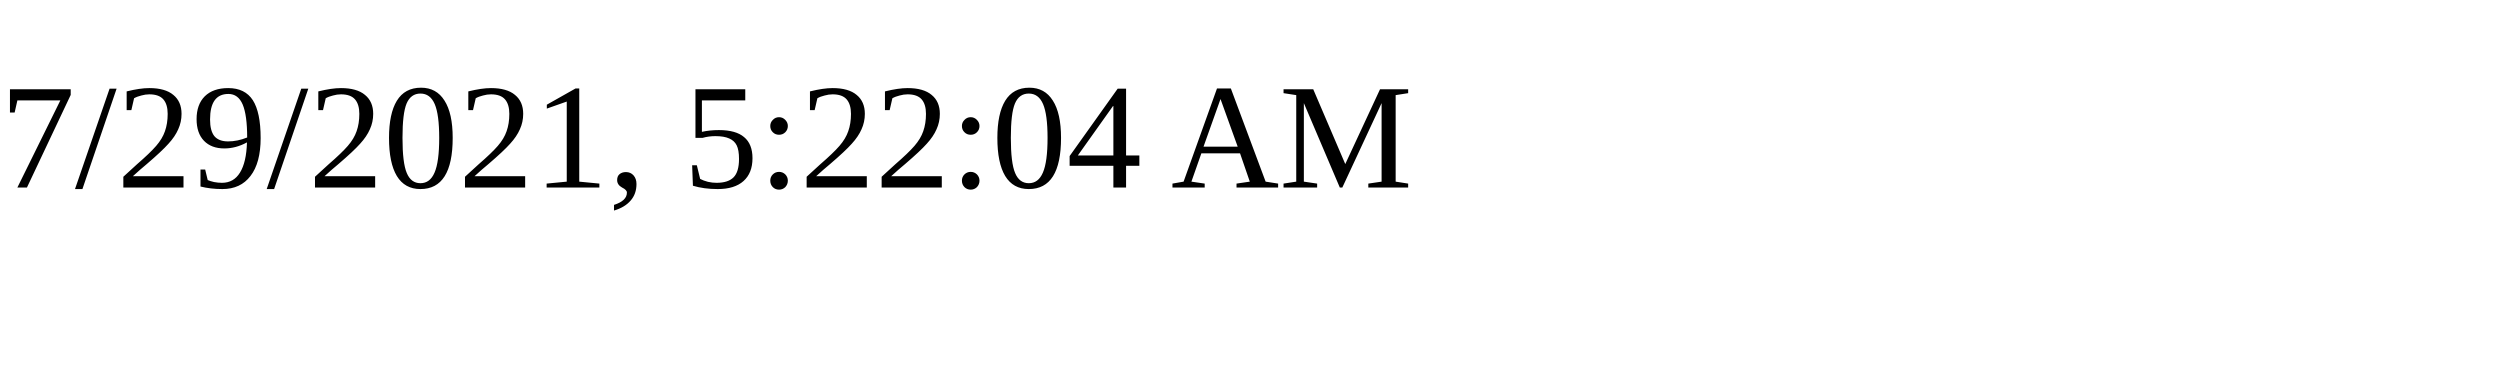
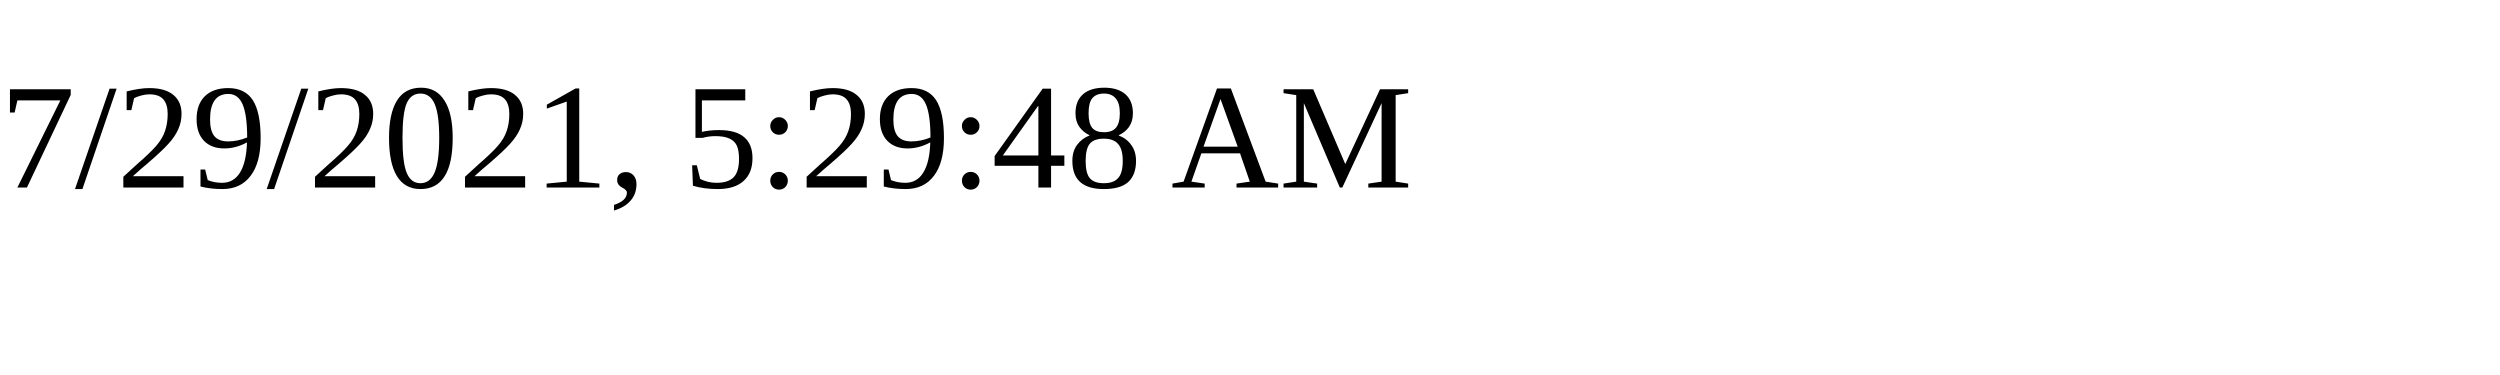
<svg xmlns="http://www.w3.org/2000/svg" height="30" width="200">
-   <text x="0" y="15">7/29/2021, 5:22:04 AM</text>
+   <text x="0" y="15">7/29/2021, 5:29:48 AM</text>
</svg>
